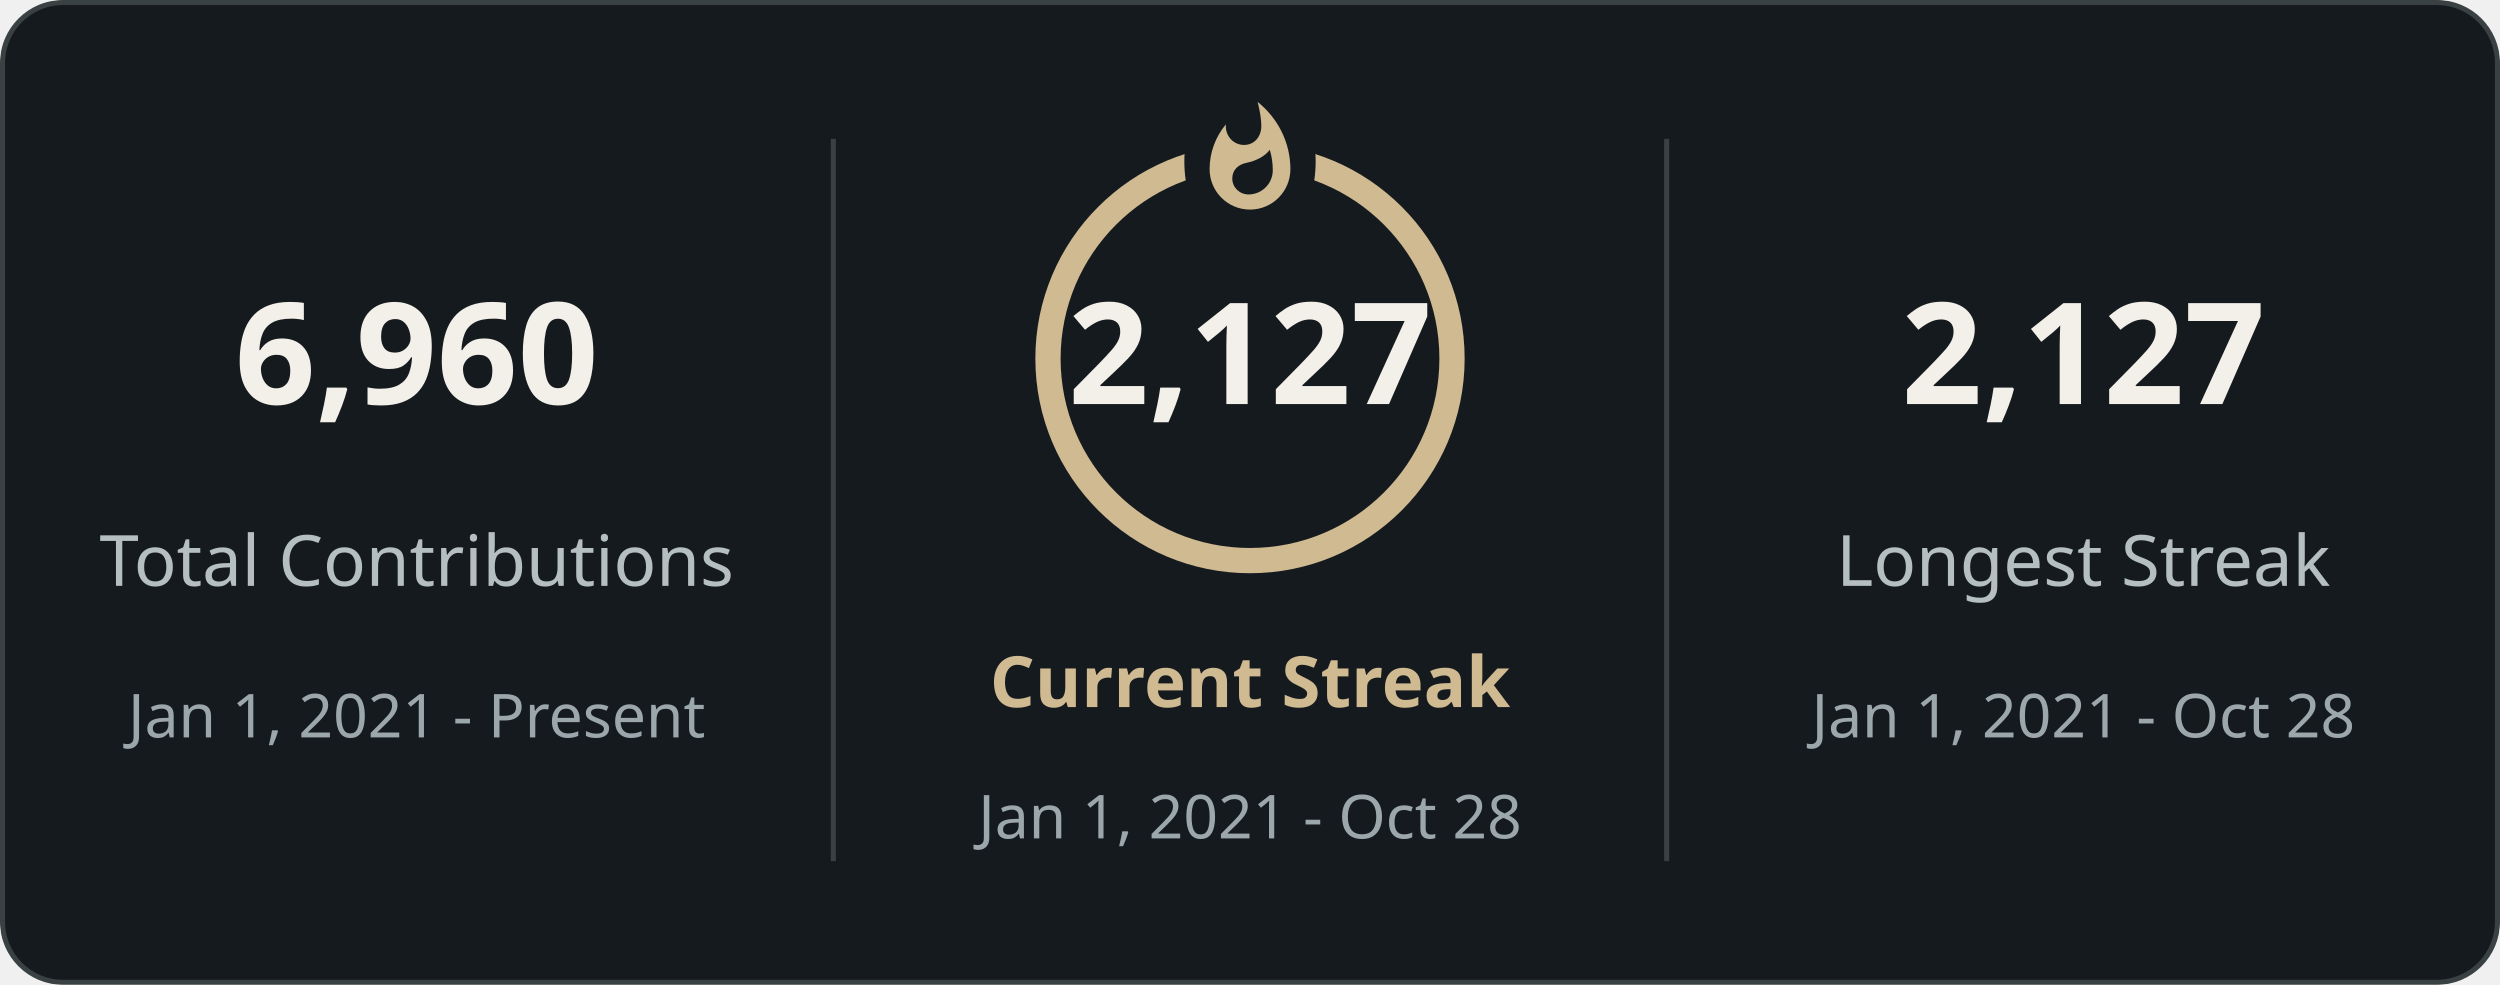
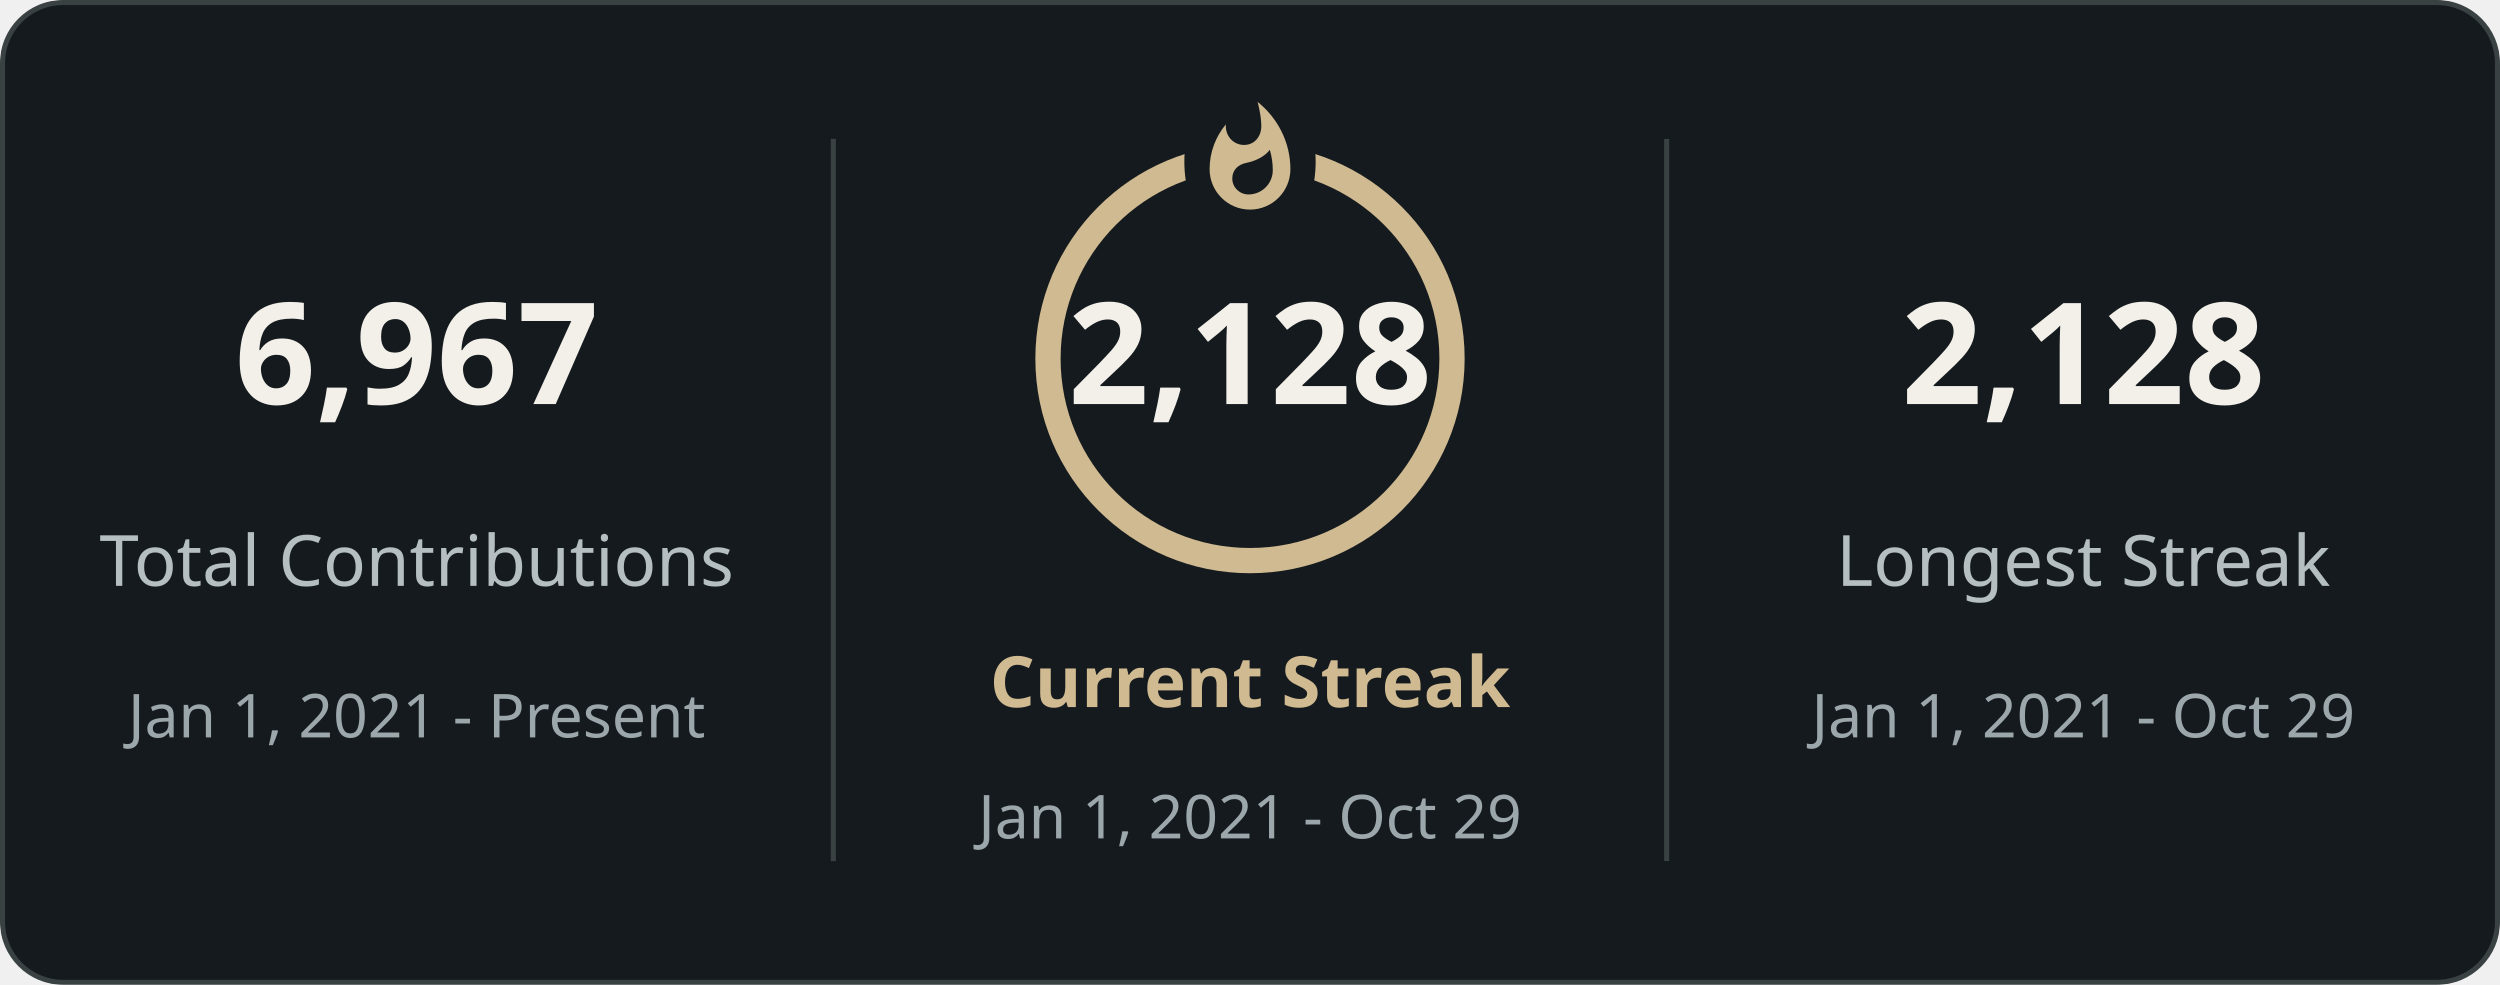
<svg xmlns="http://www.w3.org/2000/svg" style="isolation: isolate" viewBox="0 0 495 195" width="495px" height="195px" direction="ltr">
  <defs>
    <clipPath id="outer_rectangle">
      <rect width="495" height="195" rx="12" />
    </clipPath>
    <mask id="mask_out_ring_behind_fire">
      <rect width="495" height="195" fill="white" />
      <ellipse id="mask-ellipse" cx="247.5" cy="32" rx="13" ry="18" fill="black" />
    </mask>
  </defs>
  <g clip-path="url(#outer_rectangle)">
    <g style="isolation: isolate">
      <rect stroke="#3a4143" fill="#151a1e" rx="12" x="0.5" y="0.5" width="494" height="194" />
    </g>
    <g style="isolation: isolate">
      <line x1="165" y1="28" x2="165" y2="170" vector-effect="non-scaling-stroke" stroke-width="1" stroke="#3a4143" stroke-linejoin="miter" stroke-linecap="square" stroke-miterlimit="3" />
      <line x1="330" y1="28" x2="330" y2="170" vector-effect="non-scaling-stroke" stroke-width="1" stroke="#3a4143" stroke-linejoin="miter" stroke-linecap="square" stroke-miterlimit="3" />
    </g>
    <g style="isolation: isolate">
      <g transform="translate(82.5, 48)">
        <text x="0" y="32" stroke-width="0" text-anchor="middle" fill="#f2f0e9" stroke="none" font-family="&quot;Segoe UI&quot;, Ubuntu, sans-serif" font-weight="700" font-size="28px" font-style="normal" style="opacity: 1; opacity: 1;">
-                         6,960
+                         6,967
                    </text>
      </g>
      <g transform="translate(82.5, 84)">
        <text x="0" y="32" stroke-width="0" text-anchor="middle" fill="#b5bec1" stroke="none" font-family="&quot;Segoe UI&quot;, Ubuntu, sans-serif" font-weight="400" font-size="14px" font-style="normal" style="opacity: 1; opacity: 1;">
                        Total Contributions
                    </text>
      </g>
      <g transform="translate(82.5, 114)">
        <text x="0" y="32" stroke-width="0" text-anchor="middle" fill="#9ca7ac" stroke="none" font-family="&quot;Segoe UI&quot;, Ubuntu, sans-serif" font-weight="400" font-size="12px" font-style="normal" style="opacity: 1; opacity: 1;">
                        Jan 1, 2021 - Present
                    </text>
      </g>
    </g>
    <g style="isolation: isolate">
      <g transform="translate(247.5, 108)">
        <text x="0" y="32" stroke-width="0" text-anchor="middle" fill="#d0ba91" stroke="none" font-family="&quot;Segoe UI&quot;, Ubuntu, sans-serif" font-weight="700" font-size="14px" font-style="normal" style="opacity: 1; opacity: 1;">
                        Current Streak
                    </text>
      </g>
      <g transform="translate(247.5, 145)">
        <text x="0" y="21" stroke-width="0" text-anchor="middle" fill="#9ca7ac" stroke="none" font-family="&quot;Segoe UI&quot;, Ubuntu, sans-serif" font-weight="400" font-size="12px" font-style="normal" style="opacity: 1; opacity: 1;">
-                         Jan 1, 2021 - Oct 28
+                         Jan 1, 2021 - Oct 29
                    </text>
      </g>
      <g mask="url(#mask_out_ring_behind_fire)">
        <circle cx="247.5" cy="71" r="40" fill="none" stroke="#d0ba91" stroke-width="5" style="opacity: 1; opacity: 1;" />
      </g>
      <g transform="translate(247.5, 19.5)" stroke-opacity="0" style="opacity: 1; opacity: 1;">
        <path d="M -12 -0.5 L 15 -0.5 L 15 23.5 L -12 23.5 L -12 -0.5 Z" fill="none" />
        <path d="M 1.5 0.67 C 1.5 0.67 2.24 3.32 2.24 5.47 C 2.24 7.53 0.89 9.2 -1.17 9.2 C -3.23 9.2 -4.79 7.53 -4.79 5.47 L -4.76 5.11 C -6.78 7.51 -8 10.62 -8 13.99 C -8 18.41 -4.42 22 0 22 C 4.42 22 8 18.41 8 13.99 C 8 8.6 5.41 3.79 1.5 0.67 Z M -0.29 19 C -2.07 19 -3.51 17.6 -3.51 15.86 C -3.51 14.24 -2.46 13.1 -0.7 12.74 C 1.07 12.38 2.9 11.53 3.92 10.16 C 4.31 11.45 4.51 12.81 4.51 14.2 C 4.51 16.85 2.36 19 -0.29 19 Z" fill="#d0ba91" stroke-opacity="0" />
      </g>
      <g transform="translate(247.5, 48)">
        <text x="0" y="32" stroke-width="0" text-anchor="middle" fill="#f2f0e9" stroke="none" font-family="&quot;Segoe UI&quot;, Ubuntu, sans-serif" font-weight="700" font-size="28px" font-style="normal" style="font-size: 28px;">
-                         2,127
+                         2,128
                    </text>
      </g>
    </g>
    <g style="isolation: isolate">
      <g transform="translate(412.5, 48)">
        <text x="0" y="32" stroke-width="0" text-anchor="middle" fill="#f2f0e9" stroke="none" font-family="&quot;Segoe UI&quot;, Ubuntu, sans-serif" font-weight="700" font-size="28px" font-style="normal" style="opacity: 1; opacity: 1;">
-                         2,127
+                         2,128
                    </text>
      </g>
      <g transform="translate(412.5, 84)">
        <text x="0" y="32" stroke-width="0" text-anchor="middle" fill="#b5bec1" stroke="none" font-family="&quot;Segoe UI&quot;, Ubuntu, sans-serif" font-weight="400" font-size="14px" font-style="normal" style="opacity: 1; opacity: 1;">
                        Longest Streak
                    </text>
      </g>
      <g transform="translate(412.5, 114)">
        <text x="0" y="32" stroke-width="0" text-anchor="middle" fill="#9ca7ac" stroke="none" font-family="&quot;Segoe UI&quot;, Ubuntu, sans-serif" font-weight="400" font-size="12px" font-style="normal" style="opacity: 1; opacity: 1;">
-                         Jan 1, 2021 - Oct 28
+                         Jan 1, 2021 - Oct 29
                    </text>
      </g>
    </g>
  </g>
</svg>
